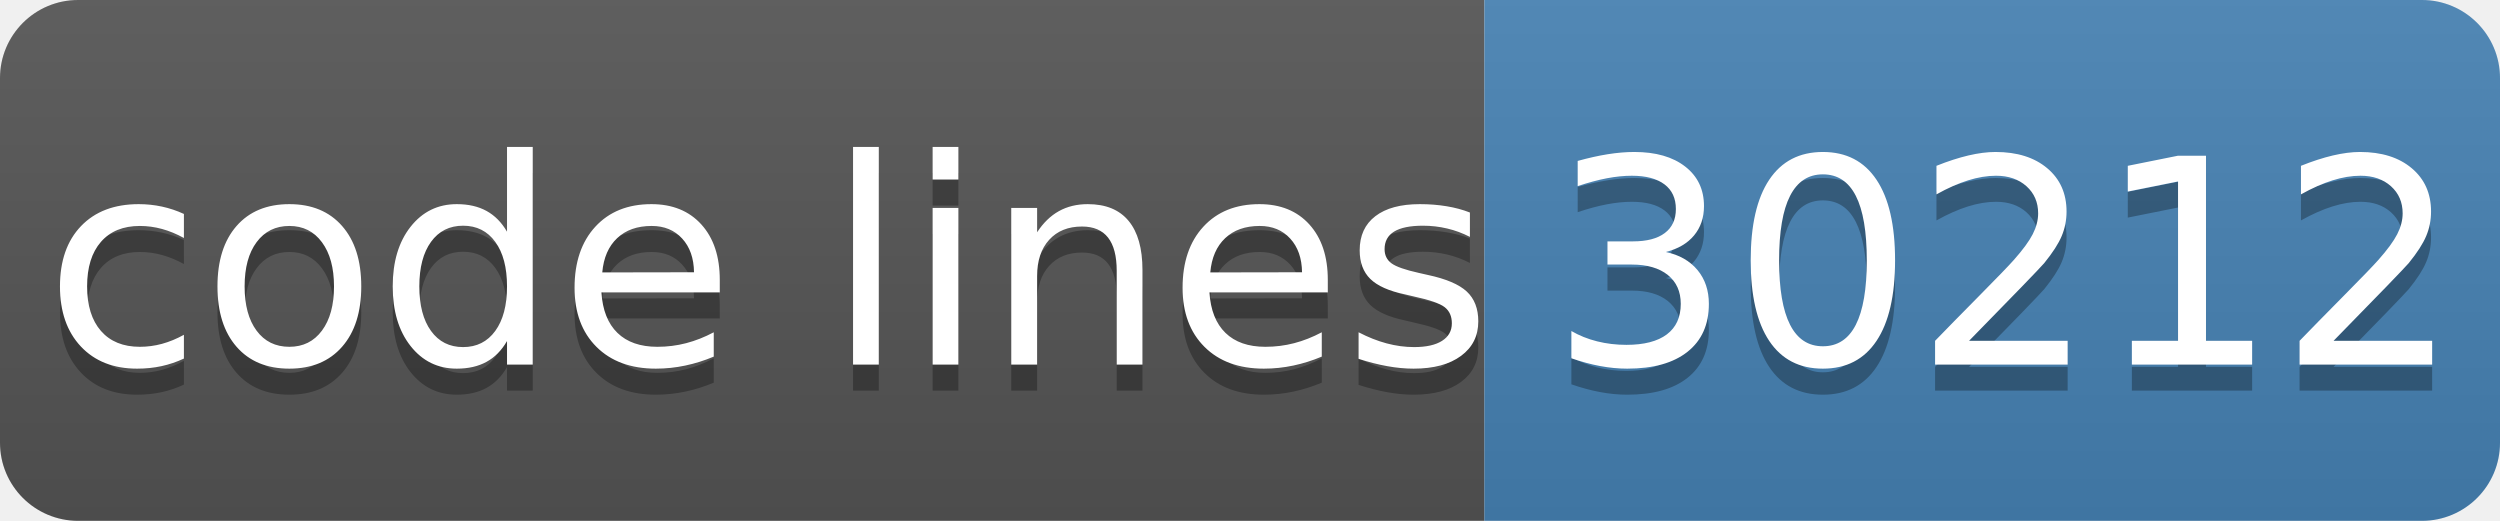
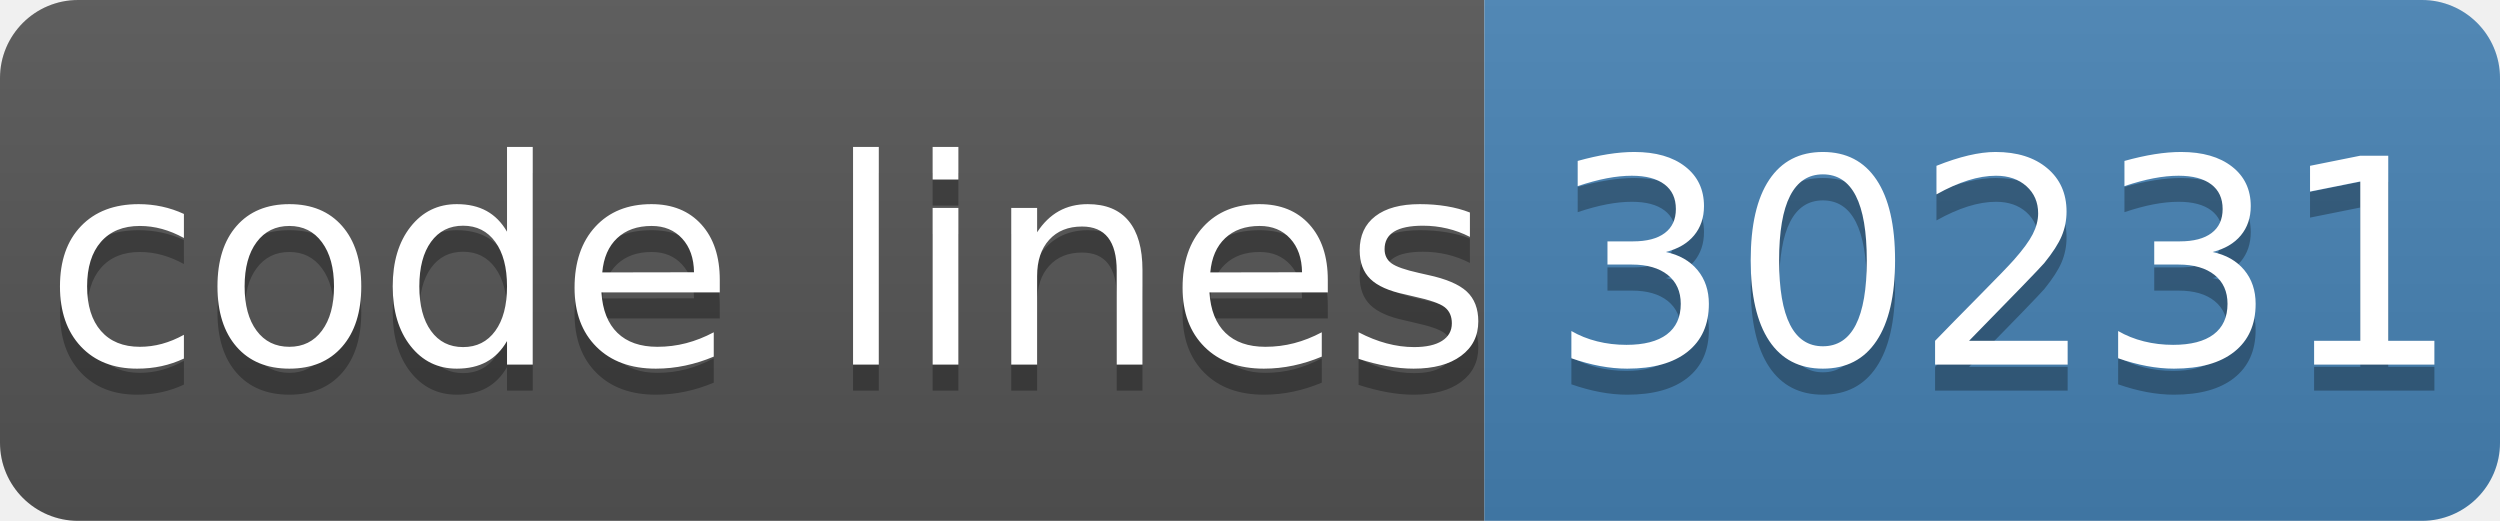
- <svg xmlns="http://www.w3.org/2000/svg" width="96" height="20" role="img" aria-label="code lines: 30212">
+ <svg xmlns="http://www.w3.org/2000/svg" width="96" height="20" role="img" aria-label="code lines: 30231">
  <linearGradient id="s" x2="0" y2="100%">
    <stop offset="0" stop-color="#bbb" stop-opacity=".1" />
    <stop offset="1" stop-opacity=".1" />
  </linearGradient>
  <clipPath id="r">
    <rect width="96" height="20" rx="3" fill="#fff" />
  </clipPath>
  <g clip-path="url(#r)">
    <rect width="57" height="20" fill="#555" />
    <rect x="57" width="40" height="20" fill="#4682b4" />
    <rect width="96" height="20" fill="url(#s)" />
  </g>
  <g fill="#fff" text-anchor="middle" font-family="Verdana,Geneva,DejaVu Sans,sans-serif" text-rendering="geometricPrecision" font-size="110">
    <text aria-hidden="true" x="295" y="150" fill="#010101" fill-opacity=".3" transform="scale(.1)" textLength="510">code lines</text>
    <text x="295" y="140" transform="scale(.1)" fill="#fff" textLength="510">code lines</text>
-     <text aria-hidden="true" x="770" y="150" fill="#010101" fill-opacity=".3" transform="scale(.1)" textLength="320">30212</text>
-     <text x="770" y="140" transform="scale(.1)" fill="#fff" textLength="320">30212</text>
+     <text aria-hidden="true" x="770" y="150" fill="#010101" fill-opacity=".3" transform="scale(.1)" textLength="320">30231</text>
+     <text x="770" y="140" transform="scale(.1)" fill="#fff" textLength="320">30231</text>
  </g>
</svg>
